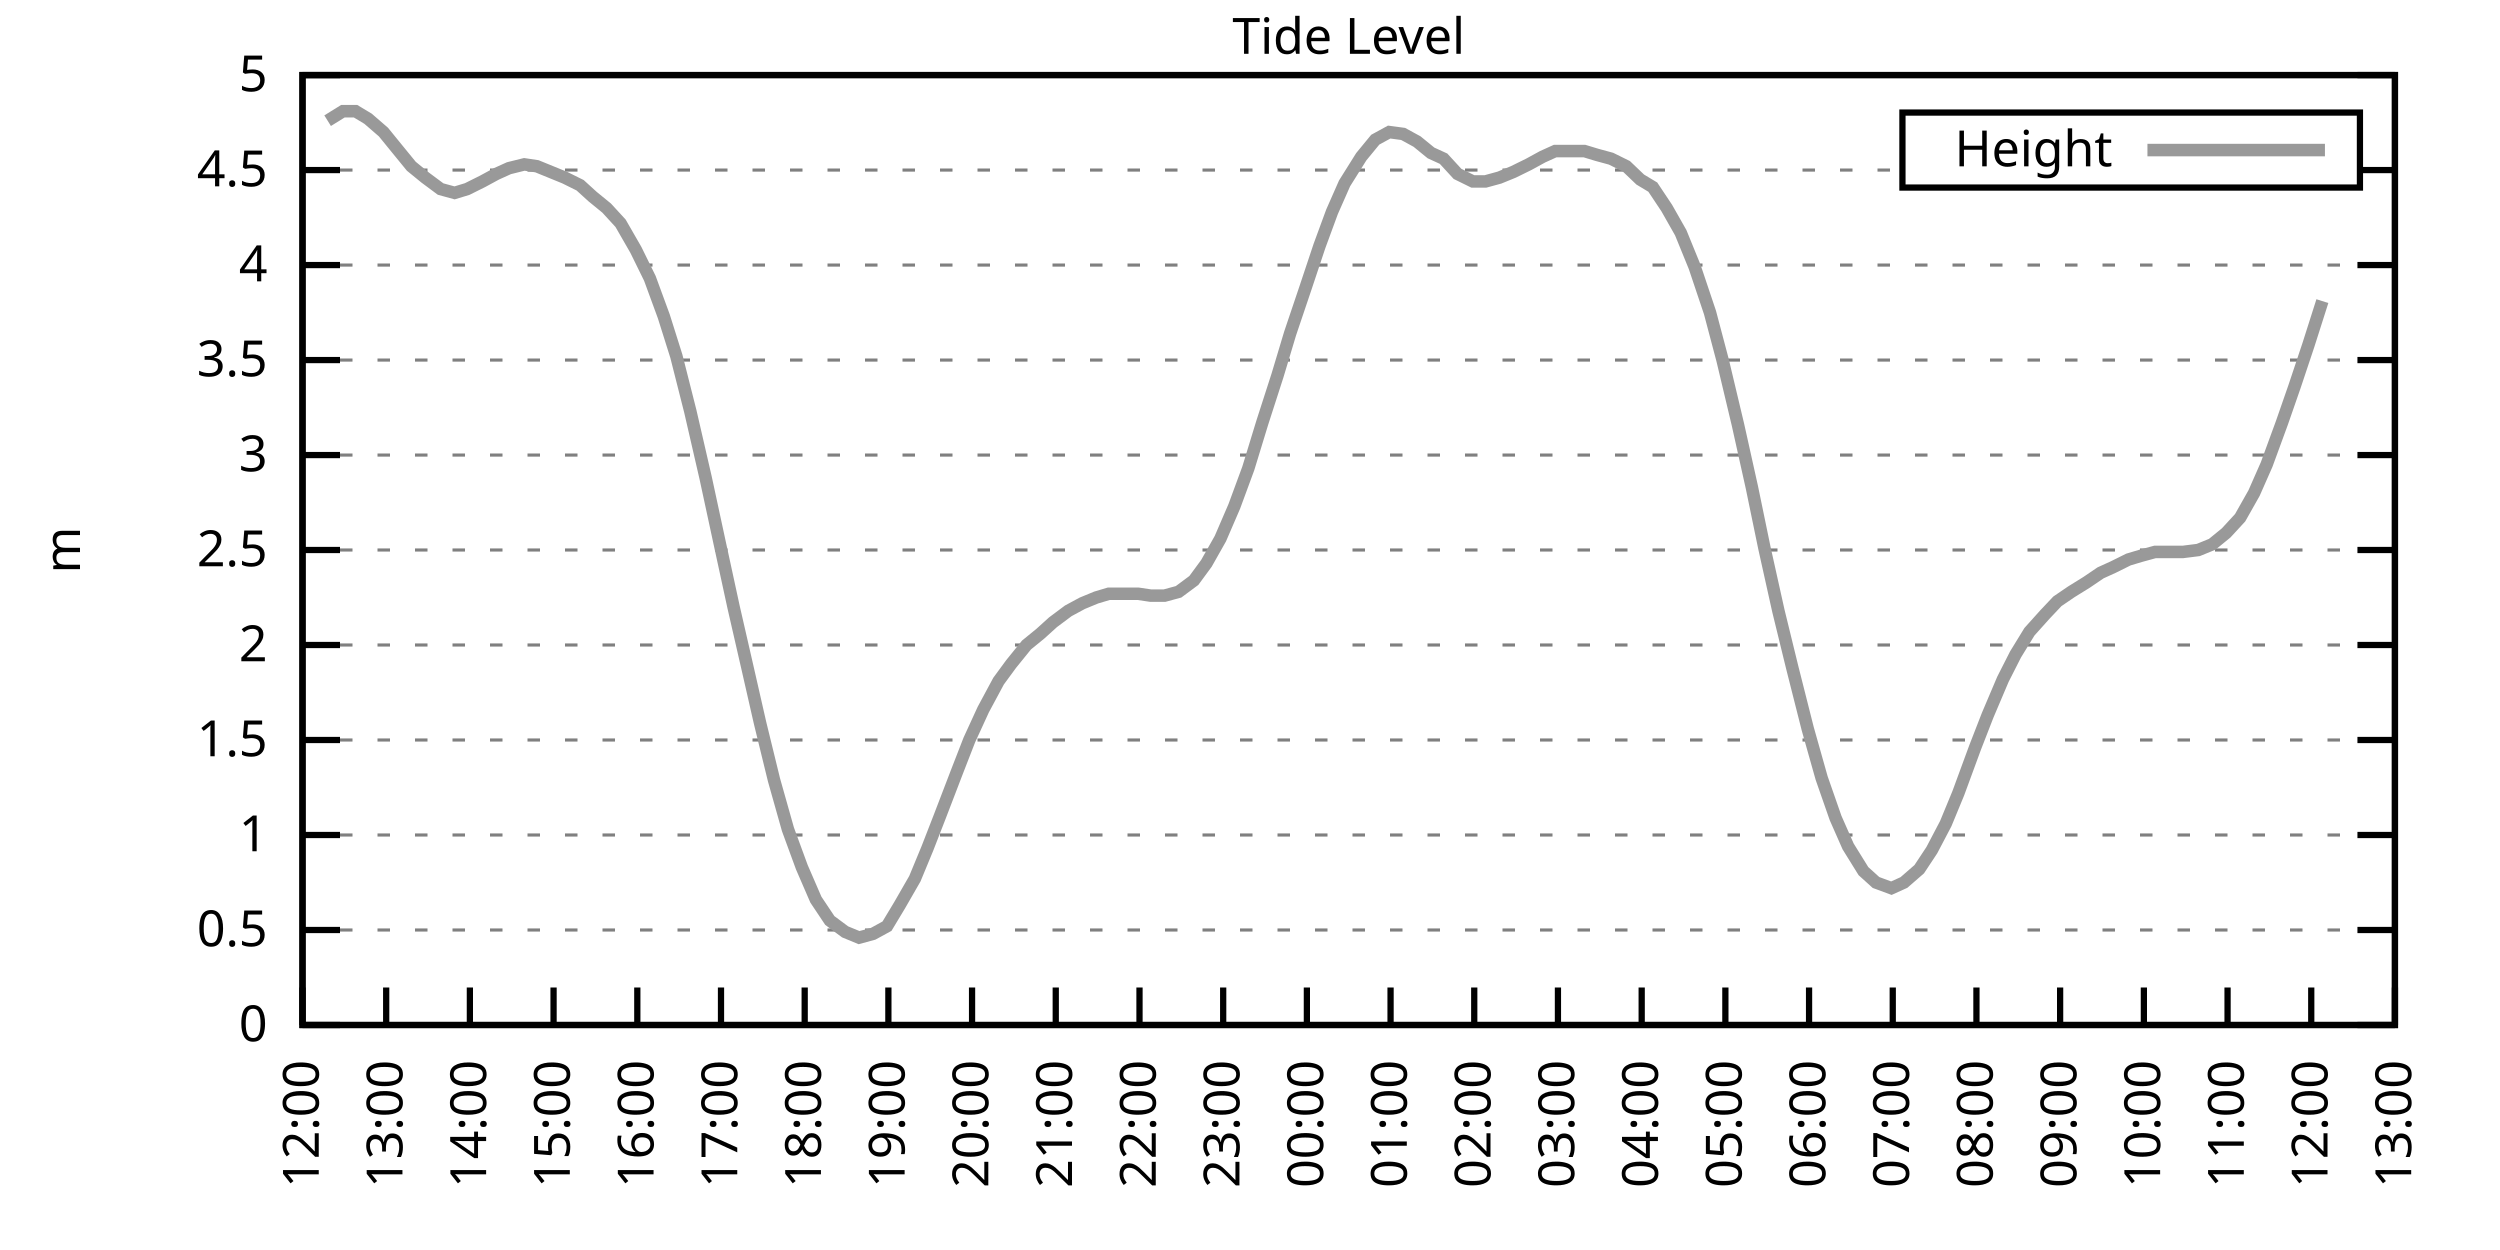
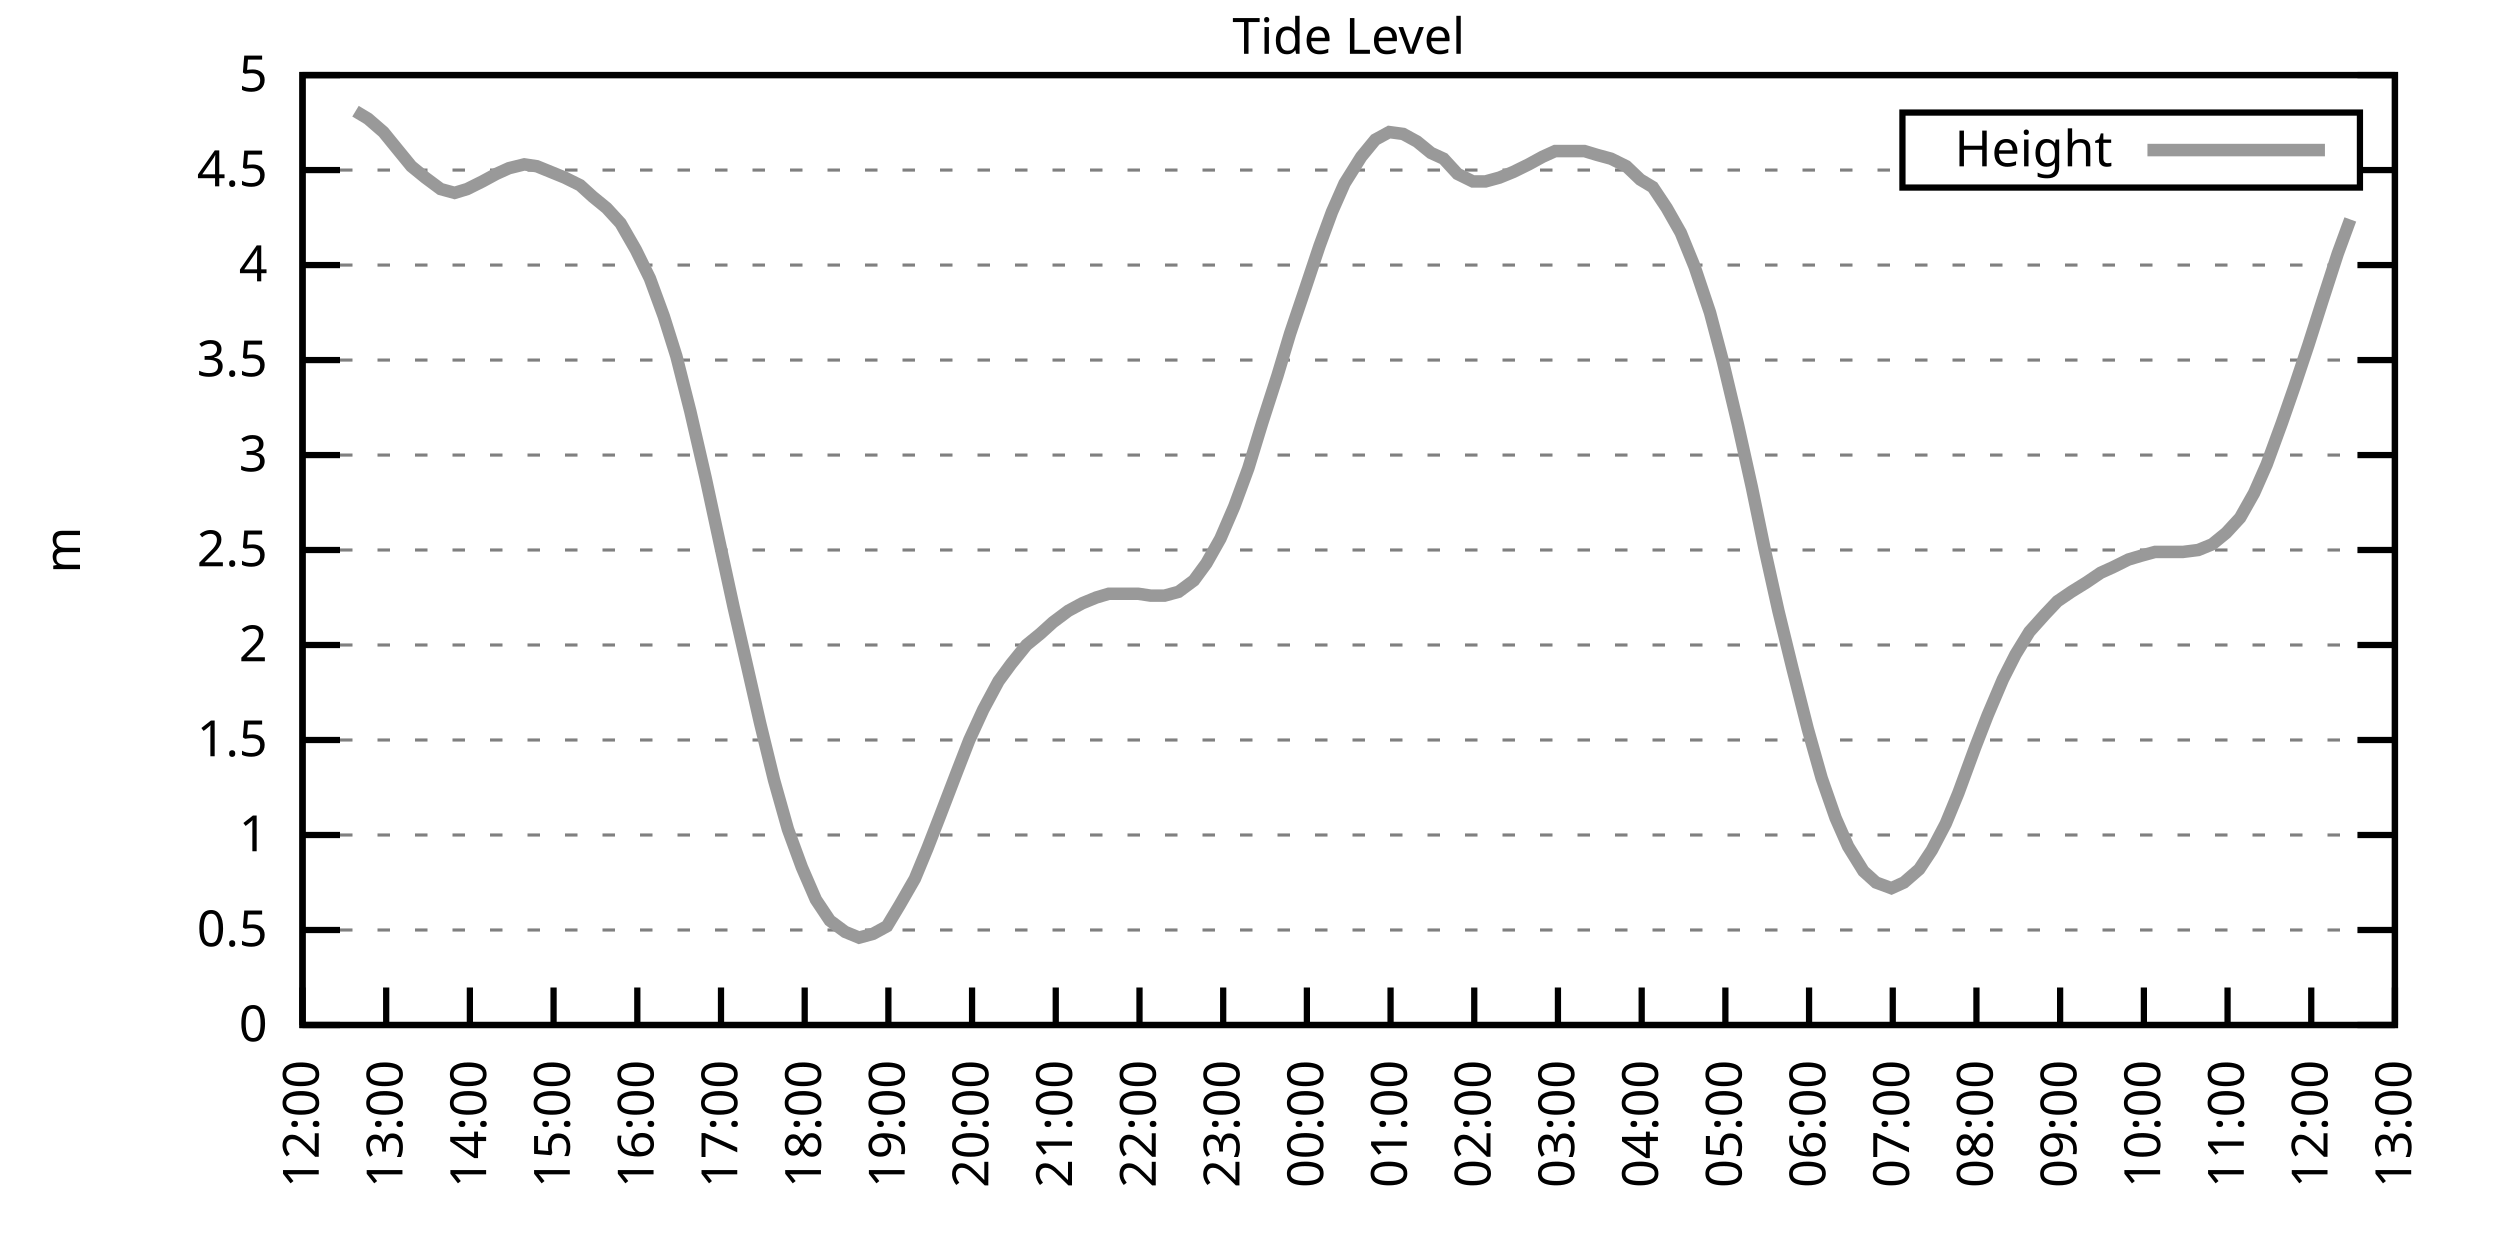
<svg xmlns="http://www.w3.org/2000/svg" xmlns:xlink="http://www.w3.org/1999/xlink" width="400" height="200" viewBox="0 0 400 200">
  <g id="gnuplot_canvas">
    <rect x="0" y="0" width="400" height="200" fill="none" />
    <defs>
      <circle id="gpDot" r="0.5" stroke-width="0.5" stroke="currentColor" />
      <path id="gpPt0" stroke-width="0.333" stroke="currentColor" d="M-1,0 h2 M0,-1 v2" />
      <path id="gpPt1" stroke-width="0.333" stroke="currentColor" d="M-1,-1 L1,1 M1,-1 L-1,1" />
      <path id="gpPt2" stroke-width="0.333" stroke="currentColor" d="M-1,0 L1,0 M0,-1 L0,1 M-1,-1 L1,1 M-1,1 L1,-1" />
      <rect id="gpPt3" stroke-width="0.333" stroke="currentColor" x="-1" y="-1" width="2" height="2" />
      <rect id="gpPt4" stroke-width="0.333" stroke="currentColor" fill="currentColor" x="-1" y="-1" width="2" height="2" />
      <circle id="gpPt5" stroke-width="0.333" stroke="currentColor" cx="0" cy="0" r="1" />
      <use xlink:href="#gpPt5" id="gpPt6" fill="currentColor" stroke="none" />
      <path id="gpPt7" stroke-width="0.333" stroke="currentColor" d="M0,-1.33 L-1.33,0.67 L1.33,0.67 z" />
      <use xlink:href="#gpPt7" id="gpPt8" fill="currentColor" stroke="none" />
      <use xlink:href="#gpPt7" id="gpPt9" stroke="currentColor" transform="rotate(180)" />
      <use xlink:href="#gpPt9" id="gpPt10" fill="currentColor" stroke="none" />
      <use xlink:href="#gpPt3" id="gpPt11" stroke="currentColor" transform="rotate(45)" />
      <use xlink:href="#gpPt11" id="gpPt12" fill="currentColor" stroke="none" />
      <path id="gpPt13" stroke-width="0.333" stroke="currentColor" d="M0,1.330 L1.265,0.411 L0.782,-1.067 L-0.782,-1.076 L-1.265,0.411 z" />
      <use xlink:href="#gpPt13" id="gpPt14" fill="currentColor" stroke="none" />
      <filter id="textbox" filterUnits="objectBoundingBox" x="0" y="0" height="1" width="1">
        <feFlood flood-color="white" flood-opacity="1" result="bgnd" />
        <feComposite in="SourceGraphic" in2="bgnd" operator="atop" />
      </filter>
      <filter id="greybox" filterUnits="objectBoundingBox" x="0" y="0" height="1" width="1">
        <feFlood flood-color="lightgrey" flood-opacity="1" result="grey" />
        <feComposite in="SourceGraphic" in2="grey" operator="atop" />
      </filter>
    </defs>
    <g fill="none" color="white" stroke="currentColor" stroke-width="1.00" stroke-linecap="butt" stroke-linejoin="miter">
</g>
    <g fill="none" color="black" stroke="currentColor" stroke-width="1.00" stroke-linecap="butt" stroke-linejoin="miter">
      <g stroke="none" shape-rendering="crispEdges">
        <polygon fill="rgb(255, 255, 255)" points="48.40,164.00 383.18,164.00 383.18,12.02 48.40,12.02 " />
      </g>
    </g>
    <g fill="none" color="black" stroke="currentColor" stroke-width="1.00" stroke-linecap="butt" stroke-linejoin="miter">
</g>
    <g fill="none" color="black" stroke="black" stroke-width="0.50" stroke-linecap="butt" stroke-linejoin="miter">
</g>
    <g fill="none" color="gray" stroke="currentColor" stroke-width="0.50" stroke-linecap="butt" stroke-linejoin="miter">
      <path stroke="gray" stroke-dasharray="2,4" class="gridline" d="M48.40,164.00 L383.19,164.00  " />
    </g>
    <g fill="none" color="gray" stroke="gray" stroke-width="1.00" stroke-linecap="butt" stroke-linejoin="miter">
</g>
    <g fill="none" color="black" stroke="currentColor" stroke-width="1.00" stroke-linecap="butt" stroke-linejoin="miter">
      <path stroke="black" d="M48.40,164.00 L54.40,164.00 M383.19,164.00 L377.19,164.00  " />
      <g transform="translate(42.80,166.60)" stroke="none" fill="black" font-family="Sans" font-size="8.00" text-anchor="end">
        <text>
          <tspan font-family="Sans"> 0</tspan>
        </text>
      </g>
    </g>
    <g fill="none" color="black" stroke="currentColor" stroke-width="1.00" stroke-linecap="butt" stroke-linejoin="miter">
</g>
    <g fill="none" color="black" stroke="black" stroke-width="0.50" stroke-linecap="butt" stroke-linejoin="miter">
</g>
    <g fill="none" color="gray" stroke="currentColor" stroke-width="0.50" stroke-linecap="butt" stroke-linejoin="miter">
      <path stroke="gray" stroke-dasharray="2,4" class="gridline" d="M48.40,148.80 L383.19,148.80  " />
    </g>
    <g fill="none" color="gray" stroke="gray" stroke-width="1.00" stroke-linecap="butt" stroke-linejoin="miter">
</g>
    <g fill="none" color="black" stroke="currentColor" stroke-width="1.00" stroke-linecap="butt" stroke-linejoin="miter">
      <path stroke="black" d="M48.40,148.80 L54.40,148.80 M383.19,148.80 L377.19,148.80  " />
      <g transform="translate(42.80,151.40)" stroke="none" fill="black" font-family="Sans" font-size="8.00" text-anchor="end">
        <text>
          <tspan font-family="Sans"> 0.5</tspan>
        </text>
      </g>
    </g>
    <g fill="none" color="black" stroke="currentColor" stroke-width="1.00" stroke-linecap="butt" stroke-linejoin="miter">
</g>
    <g fill="none" color="black" stroke="black" stroke-width="0.50" stroke-linecap="butt" stroke-linejoin="miter">
</g>
    <g fill="none" color="gray" stroke="currentColor" stroke-width="0.50" stroke-linecap="butt" stroke-linejoin="miter">
      <path stroke="gray" stroke-dasharray="2,4" class="gridline" d="M48.40,133.60 L383.19,133.60  " />
    </g>
    <g fill="none" color="gray" stroke="gray" stroke-width="1.00" stroke-linecap="butt" stroke-linejoin="miter">
</g>
    <g fill="none" color="black" stroke="currentColor" stroke-width="1.00" stroke-linecap="butt" stroke-linejoin="miter">
      <path stroke="black" d="M48.40,133.60 L54.40,133.60 M383.19,133.60 L377.19,133.60  " />
      <g transform="translate(42.80,136.20)" stroke="none" fill="black" font-family="Sans" font-size="8.00" text-anchor="end">
        <text>
          <tspan font-family="Sans"> 1</tspan>
        </text>
      </g>
    </g>
    <g fill="none" color="black" stroke="currentColor" stroke-width="1.00" stroke-linecap="butt" stroke-linejoin="miter">
</g>
    <g fill="none" color="black" stroke="black" stroke-width="0.50" stroke-linecap="butt" stroke-linejoin="miter">
</g>
    <g fill="none" color="gray" stroke="currentColor" stroke-width="0.50" stroke-linecap="butt" stroke-linejoin="miter">
      <path stroke="gray" stroke-dasharray="2,4" class="gridline" d="M48.40,118.40 L383.19,118.40  " />
    </g>
    <g fill="none" color="gray" stroke="gray" stroke-width="1.00" stroke-linecap="butt" stroke-linejoin="miter">
</g>
    <g fill="none" color="black" stroke="currentColor" stroke-width="1.00" stroke-linecap="butt" stroke-linejoin="miter">
      <path stroke="black" d="M48.40,118.40 L54.40,118.40 M383.19,118.40 L377.19,118.40  " />
      <g transform="translate(42.80,121.00)" stroke="none" fill="black" font-family="Sans" font-size="8.00" text-anchor="end">
        <text>
          <tspan font-family="Sans"> 1.5</tspan>
        </text>
      </g>
    </g>
    <g fill="none" color="black" stroke="currentColor" stroke-width="1.00" stroke-linecap="butt" stroke-linejoin="miter">
</g>
    <g fill="none" color="black" stroke="black" stroke-width="0.50" stroke-linecap="butt" stroke-linejoin="miter">
</g>
    <g fill="none" color="gray" stroke="currentColor" stroke-width="0.50" stroke-linecap="butt" stroke-linejoin="miter">
      <path stroke="gray" stroke-dasharray="2,4" class="gridline" d="M48.40,103.20 L383.19,103.20  " />
    </g>
    <g fill="none" color="gray" stroke="gray" stroke-width="1.00" stroke-linecap="butt" stroke-linejoin="miter">
</g>
    <g fill="none" color="black" stroke="currentColor" stroke-width="1.00" stroke-linecap="butt" stroke-linejoin="miter">
      <path stroke="black" d="M48.40,103.20 L54.40,103.20 M383.19,103.20 L377.19,103.20  " />
      <g transform="translate(42.80,105.80)" stroke="none" fill="black" font-family="Sans" font-size="8.00" text-anchor="end">
        <text>
          <tspan font-family="Sans"> 2</tspan>
        </text>
      </g>
    </g>
    <g fill="none" color="black" stroke="currentColor" stroke-width="1.00" stroke-linecap="butt" stroke-linejoin="miter">
</g>
    <g fill="none" color="black" stroke="black" stroke-width="0.50" stroke-linecap="butt" stroke-linejoin="miter">
</g>
    <g fill="none" color="gray" stroke="currentColor" stroke-width="0.50" stroke-linecap="butt" stroke-linejoin="miter">
      <path stroke="gray" stroke-dasharray="2,4" class="gridline" d="M48.40,88.00 L383.19,88.00  " />
    </g>
    <g fill="none" color="gray" stroke="gray" stroke-width="1.00" stroke-linecap="butt" stroke-linejoin="miter">
</g>
    <g fill="none" color="black" stroke="currentColor" stroke-width="1.00" stroke-linecap="butt" stroke-linejoin="miter">
      <path stroke="black" d="M48.40,88.00 L54.40,88.00 M383.19,88.00 L377.19,88.00  " />
      <g transform="translate(42.80,90.60)" stroke="none" fill="black" font-family="Sans" font-size="8.00" text-anchor="end">
        <text>
          <tspan font-family="Sans"> 2.5</tspan>
        </text>
      </g>
    </g>
    <g fill="none" color="black" stroke="currentColor" stroke-width="1.00" stroke-linecap="butt" stroke-linejoin="miter">
</g>
    <g fill="none" color="black" stroke="black" stroke-width="0.50" stroke-linecap="butt" stroke-linejoin="miter">
</g>
    <g fill="none" color="gray" stroke="currentColor" stroke-width="0.50" stroke-linecap="butt" stroke-linejoin="miter">
      <path stroke="gray" stroke-dasharray="2,4" class="gridline" d="M48.40,72.81 L383.19,72.81  " />
    </g>
    <g fill="none" color="gray" stroke="gray" stroke-width="1.00" stroke-linecap="butt" stroke-linejoin="miter">
</g>
    <g fill="none" color="black" stroke="currentColor" stroke-width="1.00" stroke-linecap="butt" stroke-linejoin="miter">
      <path stroke="black" d="M48.40,72.81 L54.40,72.81 M383.19,72.81 L377.19,72.81  " />
      <g transform="translate(42.80,75.41)" stroke="none" fill="black" font-family="Sans" font-size="8.00" text-anchor="end">
        <text>
          <tspan font-family="Sans"> 3</tspan>
        </text>
      </g>
    </g>
    <g fill="none" color="black" stroke="currentColor" stroke-width="1.00" stroke-linecap="butt" stroke-linejoin="miter">
</g>
    <g fill="none" color="black" stroke="black" stroke-width="0.50" stroke-linecap="butt" stroke-linejoin="miter">
</g>
    <g fill="none" color="gray" stroke="currentColor" stroke-width="0.50" stroke-linecap="butt" stroke-linejoin="miter">
      <path stroke="gray" stroke-dasharray="2,4" class="gridline" d="M48.40,57.61 L383.19,57.61  " />
    </g>
    <g fill="none" color="gray" stroke="gray" stroke-width="1.00" stroke-linecap="butt" stroke-linejoin="miter">
</g>
    <g fill="none" color="black" stroke="currentColor" stroke-width="1.00" stroke-linecap="butt" stroke-linejoin="miter">
      <path stroke="black" d="M48.40,57.61 L54.40,57.61 M383.19,57.61 L377.19,57.61  " />
      <g transform="translate(42.80,60.21)" stroke="none" fill="black" font-family="Sans" font-size="8.00" text-anchor="end">
        <text>
          <tspan font-family="Sans"> 3.5</tspan>
        </text>
      </g>
    </g>
    <g fill="none" color="black" stroke="currentColor" stroke-width="1.00" stroke-linecap="butt" stroke-linejoin="miter">
</g>
    <g fill="none" color="black" stroke="black" stroke-width="0.50" stroke-linecap="butt" stroke-linejoin="miter">
</g>
    <g fill="none" color="gray" stroke="currentColor" stroke-width="0.50" stroke-linecap="butt" stroke-linejoin="miter">
      <path stroke="gray" stroke-dasharray="2,4" class="gridline" d="M48.40,42.41 L383.19,42.41  " />
    </g>
    <g fill="none" color="gray" stroke="gray" stroke-width="1.00" stroke-linecap="butt" stroke-linejoin="miter">
</g>
    <g fill="none" color="black" stroke="currentColor" stroke-width="1.00" stroke-linecap="butt" stroke-linejoin="miter">
      <path stroke="black" d="M48.40,42.41 L54.40,42.41 M383.19,42.41 L377.19,42.41  " />
      <g transform="translate(42.80,45.01)" stroke="none" fill="black" font-family="Sans" font-size="8.00" text-anchor="end">
        <text>
          <tspan font-family="Sans"> 4</tspan>
        </text>
      </g>
    </g>
    <g fill="none" color="black" stroke="currentColor" stroke-width="1.00" stroke-linecap="butt" stroke-linejoin="miter">
</g>
    <g fill="none" color="black" stroke="black" stroke-width="0.50" stroke-linecap="butt" stroke-linejoin="miter">
</g>
    <g fill="none" color="gray" stroke="currentColor" stroke-width="0.50" stroke-linecap="butt" stroke-linejoin="miter">
      <path stroke="gray" stroke-dasharray="2,4" class="gridline" d="M48.40,27.21 L304.39,27.21 M377.59,27.21 L383.19,27.21  " />
    </g>
    <g fill="none" color="gray" stroke="gray" stroke-width="1.00" stroke-linecap="butt" stroke-linejoin="miter">
</g>
    <g fill="none" color="black" stroke="currentColor" stroke-width="1.00" stroke-linecap="butt" stroke-linejoin="miter">
      <path stroke="black" d="M48.40,27.21 L54.40,27.21 M383.19,27.21 L377.19,27.21  " />
      <g transform="translate(42.80,29.81)" stroke="none" fill="black" font-family="Sans" font-size="8.00" text-anchor="end">
        <text>
          <tspan font-family="Sans"> 4.5</tspan>
        </text>
      </g>
    </g>
    <g fill="none" color="black" stroke="currentColor" stroke-width="1.00" stroke-linecap="butt" stroke-linejoin="miter">
</g>
    <g fill="none" color="black" stroke="black" stroke-width="0.50" stroke-linecap="butt" stroke-linejoin="miter">
</g>
    <g fill="none" color="gray" stroke="currentColor" stroke-width="0.50" stroke-linecap="butt" stroke-linejoin="miter">
      <path stroke="gray" stroke-dasharray="2,4" class="gridline" d="M48.40,12.01 L383.19,12.01  " />
    </g>
    <g fill="none" color="gray" stroke="gray" stroke-width="1.00" stroke-linecap="butt" stroke-linejoin="miter">
</g>
    <g fill="none" color="black" stroke="currentColor" stroke-width="1.00" stroke-linecap="butt" stroke-linejoin="miter">
      <path stroke="black" d="M48.40,12.01 L54.40,12.01 M383.19,12.01 L377.19,12.01  " />
      <g transform="translate(42.80,14.61)" stroke="none" fill="black" font-family="Sans" font-size="8.00" text-anchor="end">
        <text>
          <tspan font-family="Sans"> 5</tspan>
        </text>
      </g>
    </g>
    <g fill="none" color="black" stroke="currentColor" stroke-width="1.00" stroke-linecap="butt" stroke-linejoin="miter">
      <path stroke="black" d="M48.40,164.00 L48.40,158.00  " />
      <g transform="translate(51.00,169.60) rotate(270.00)" stroke="none" fill="black" font-family="Sans" font-size="8.00" text-anchor="end">
        <text>
          <tspan font-family="Sans">12:00</tspan>
        </text>
      </g>
    </g>
    <g fill="none" color="black" stroke="currentColor" stroke-width="1.00" stroke-linecap="butt" stroke-linejoin="miter">
      <path stroke="black" d="M61.79,164.00 L61.79,158.00  " />
      <g transform="translate(64.39,169.60) rotate(270.00)" stroke="none" fill="black" font-family="Sans" font-size="8.00" text-anchor="end">
        <text>
          <tspan font-family="Sans">13:00</tspan>
        </text>
      </g>
    </g>
    <g fill="none" color="black" stroke="currentColor" stroke-width="1.00" stroke-linecap="butt" stroke-linejoin="miter">
      <path stroke="black" d="M75.18,164.00 L75.18,158.00  " />
      <g transform="translate(77.78,169.60) rotate(270.00)" stroke="none" fill="black" font-family="Sans" font-size="8.00" text-anchor="end">
        <text>
          <tspan font-family="Sans">14:00</tspan>
        </text>
      </g>
    </g>
    <g fill="none" color="black" stroke="currentColor" stroke-width="1.00" stroke-linecap="butt" stroke-linejoin="miter">
      <path stroke="black" d="M88.57,164.00 L88.57,158.00  " />
      <g transform="translate(91.17,169.60) rotate(270.00)" stroke="none" fill="black" font-family="Sans" font-size="8.00" text-anchor="end">
        <text>
          <tspan font-family="Sans">15:00</tspan>
        </text>
      </g>
    </g>
    <g fill="none" color="black" stroke="currentColor" stroke-width="1.00" stroke-linecap="butt" stroke-linejoin="miter">
      <path stroke="black" d="M101.97,164.00 L101.97,158.00  " />
      <g transform="translate(104.57,169.60) rotate(270.00)" stroke="none" fill="black" font-family="Sans" font-size="8.00" text-anchor="end">
        <text>
          <tspan font-family="Sans">16:00</tspan>
        </text>
      </g>
    </g>
    <g fill="none" color="black" stroke="currentColor" stroke-width="1.00" stroke-linecap="butt" stroke-linejoin="miter">
      <path stroke="black" d="M115.36,164.00 L115.36,158.00  " />
      <g transform="translate(117.96,169.60) rotate(270.00)" stroke="none" fill="black" font-family="Sans" font-size="8.00" text-anchor="end">
        <text>
          <tspan font-family="Sans">17:00</tspan>
        </text>
      </g>
    </g>
    <g fill="none" color="black" stroke="currentColor" stroke-width="1.00" stroke-linecap="butt" stroke-linejoin="miter">
      <path stroke="black" d="M128.75,164.00 L128.75,158.00  " />
      <g transform="translate(131.35,169.60) rotate(270.00)" stroke="none" fill="black" font-family="Sans" font-size="8.00" text-anchor="end">
        <text>
          <tspan font-family="Sans">18:00</tspan>
        </text>
      </g>
    </g>
    <g fill="none" color="black" stroke="currentColor" stroke-width="1.00" stroke-linecap="butt" stroke-linejoin="miter">
      <path stroke="black" d="M142.14,164.00 L142.14,158.00  " />
      <g transform="translate(144.74,169.60) rotate(270.00)" stroke="none" fill="black" font-family="Sans" font-size="8.00" text-anchor="end">
        <text>
          <tspan font-family="Sans">19:00</tspan>
        </text>
      </g>
    </g>
    <g fill="none" color="black" stroke="currentColor" stroke-width="1.00" stroke-linecap="butt" stroke-linejoin="miter">
      <path stroke="black" d="M155.53,164.00 L155.53,158.00  " />
      <g transform="translate(158.13,169.60) rotate(270.00)" stroke="none" fill="black" font-family="Sans" font-size="8.00" text-anchor="end">
        <text>
          <tspan font-family="Sans">20:00</tspan>
        </text>
      </g>
    </g>
    <g fill="none" color="black" stroke="currentColor" stroke-width="1.00" stroke-linecap="butt" stroke-linejoin="miter">
      <path stroke="black" d="M168.92,164.00 L168.92,158.00  " />
      <g transform="translate(171.52,169.60) rotate(270.00)" stroke="none" fill="black" font-family="Sans" font-size="8.00" text-anchor="end">
        <text>
          <tspan font-family="Sans">21:00</tspan>
        </text>
      </g>
    </g>
    <g fill="none" color="black" stroke="currentColor" stroke-width="1.00" stroke-linecap="butt" stroke-linejoin="miter">
      <path stroke="black" d="M182.32,164.00 L182.32,158.00  " />
      <g transform="translate(184.92,169.60) rotate(270.00)" stroke="none" fill="black" font-family="Sans" font-size="8.00" text-anchor="end">
        <text>
          <tspan font-family="Sans">22:00</tspan>
        </text>
      </g>
    </g>
    <g fill="none" color="black" stroke="currentColor" stroke-width="1.00" stroke-linecap="butt" stroke-linejoin="miter">
      <path stroke="black" d="M195.71,164.00 L195.71,158.00  " />
      <g transform="translate(198.31,169.60) rotate(270.00)" stroke="none" fill="black" font-family="Sans" font-size="8.00" text-anchor="end">
        <text>
          <tspan font-family="Sans">23:00</tspan>
        </text>
      </g>
    </g>
    <g fill="none" color="black" stroke="currentColor" stroke-width="1.00" stroke-linecap="butt" stroke-linejoin="miter">
      <path stroke="black" d="M209.10,164.00 L209.10,158.00  " />
      <g transform="translate(211.70,169.60) rotate(270.00)" stroke="none" fill="black" font-family="Sans" font-size="8.00" text-anchor="end">
        <text>
          <tspan font-family="Sans">00:00</tspan>
        </text>
      </g>
    </g>
    <g fill="none" color="black" stroke="currentColor" stroke-width="1.00" stroke-linecap="butt" stroke-linejoin="miter">
      <path stroke="black" d="M222.49,164.00 L222.49,158.00  " />
      <g transform="translate(225.09,169.60) rotate(270.00)" stroke="none" fill="black" font-family="Sans" font-size="8.00" text-anchor="end">
        <text>
          <tspan font-family="Sans">01:00</tspan>
        </text>
      </g>
    </g>
    <g fill="none" color="black" stroke="currentColor" stroke-width="1.00" stroke-linecap="butt" stroke-linejoin="miter">
      <path stroke="black" d="M235.88,164.00 L235.88,158.00  " />
      <g transform="translate(238.48,169.60) rotate(270.00)" stroke="none" fill="black" font-family="Sans" font-size="8.00" text-anchor="end">
        <text>
          <tspan font-family="Sans">02:00</tspan>
        </text>
      </g>
    </g>
    <g fill="none" color="black" stroke="currentColor" stroke-width="1.00" stroke-linecap="butt" stroke-linejoin="miter">
      <path stroke="black" d="M249.27,164.00 L249.27,158.00  " />
      <g transform="translate(251.87,169.60) rotate(270.00)" stroke="none" fill="black" font-family="Sans" font-size="8.00" text-anchor="end">
        <text>
          <tspan font-family="Sans">03:00</tspan>
        </text>
      </g>
    </g>
    <g fill="none" color="black" stroke="currentColor" stroke-width="1.00" stroke-linecap="butt" stroke-linejoin="miter">
      <path stroke="black" d="M262.67,164.00 L262.67,158.00  " />
      <g transform="translate(265.27,169.60) rotate(270.00)" stroke="none" fill="black" font-family="Sans" font-size="8.00" text-anchor="end">
        <text>
          <tspan font-family="Sans">04:00</tspan>
        </text>
      </g>
    </g>
    <g fill="none" color="black" stroke="currentColor" stroke-width="1.00" stroke-linecap="butt" stroke-linejoin="miter">
      <path stroke="black" d="M276.06,164.00 L276.06,158.00  " />
      <g transform="translate(278.66,169.60) rotate(270.00)" stroke="none" fill="black" font-family="Sans" font-size="8.00" text-anchor="end">
        <text>
          <tspan font-family="Sans">05:00</tspan>
        </text>
      </g>
    </g>
    <g fill="none" color="black" stroke="currentColor" stroke-width="1.00" stroke-linecap="butt" stroke-linejoin="miter">
      <path stroke="black" d="M289.45,164.00 L289.45,158.00  " />
      <g transform="translate(292.05,169.60) rotate(270.00)" stroke="none" fill="black" font-family="Sans" font-size="8.00" text-anchor="end">
        <text>
          <tspan font-family="Sans">06:00</tspan>
        </text>
      </g>
    </g>
    <g fill="none" color="black" stroke="currentColor" stroke-width="1.00" stroke-linecap="butt" stroke-linejoin="miter">
      <path stroke="black" d="M302.84,164.00 L302.84,158.00  " />
      <g transform="translate(305.44,169.60) rotate(270.00)" stroke="none" fill="black" font-family="Sans" font-size="8.00" text-anchor="end">
        <text>
          <tspan font-family="Sans">07:00</tspan>
        </text>
      </g>
    </g>
    <g fill="none" color="black" stroke="currentColor" stroke-width="1.00" stroke-linecap="butt" stroke-linejoin="miter">
      <path stroke="black" d="M316.23,164.00 L316.23,158.00  " />
      <g transform="translate(318.83,169.60) rotate(270.00)" stroke="none" fill="black" font-family="Sans" font-size="8.00" text-anchor="end">
        <text>
          <tspan font-family="Sans">08:00</tspan>
        </text>
      </g>
    </g>
    <g fill="none" color="black" stroke="currentColor" stroke-width="1.00" stroke-linecap="butt" stroke-linejoin="miter">
      <path stroke="black" d="M329.62,164.00 L329.62,158.00  " />
      <g transform="translate(332.22,169.60) rotate(270.00)" stroke="none" fill="black" font-family="Sans" font-size="8.00" text-anchor="end">
        <text>
          <tspan font-family="Sans">09:00</tspan>
        </text>
      </g>
    </g>
    <g fill="none" color="black" stroke="currentColor" stroke-width="1.00" stroke-linecap="butt" stroke-linejoin="miter">
      <path stroke="black" d="M343.02,164.00 L343.02,158.00  " />
      <g transform="translate(345.62,169.60) rotate(270.00)" stroke="none" fill="black" font-family="Sans" font-size="8.00" text-anchor="end">
        <text>
          <tspan font-family="Sans">10:00</tspan>
        </text>
      </g>
    </g>
    <g fill="none" color="black" stroke="currentColor" stroke-width="1.00" stroke-linecap="butt" stroke-linejoin="miter">
      <path stroke="black" d="M356.41,164.00 L356.41,158.00  " />
      <g transform="translate(359.01,169.60) rotate(270.00)" stroke="none" fill="black" font-family="Sans" font-size="8.00" text-anchor="end">
        <text>
          <tspan font-family="Sans">11:00</tspan>
        </text>
      </g>
    </g>
    <g fill="none" color="black" stroke="currentColor" stroke-width="1.00" stroke-linecap="butt" stroke-linejoin="miter">
      <path stroke="black" d="M369.80,164.00 L369.80,158.00  " />
      <g transform="translate(372.40,169.60) rotate(270.00)" stroke="none" fill="black" font-family="Sans" font-size="8.00" text-anchor="end">
        <text>
          <tspan font-family="Sans">12:00</tspan>
        </text>
      </g>
    </g>
    <g fill="none" color="black" stroke="currentColor" stroke-width="1.00" stroke-linecap="butt" stroke-linejoin="miter">
      <path stroke="black" d="M383.19,164.00 L383.19,158.00  " />
      <g transform="translate(385.79,169.60) rotate(270.00)" stroke="none" fill="black" font-family="Sans" font-size="8.00" text-anchor="end">
        <text>
          <tspan font-family="Sans">13:00</tspan>
        </text>
      </g>
    </g>
    <g fill="none" color="black" stroke="currentColor" stroke-width="1.00" stroke-linecap="butt" stroke-linejoin="miter">
</g>
    <g fill="none" color="black" stroke="currentColor" stroke-width="1.00" stroke-linecap="butt" stroke-linejoin="miter">
      <path stroke="black" d="M48.40,12.01 L48.40,164.00 L383.19,164.00 L383.19,12.01 L48.40,12.01 Z  " />
    </g>
    <g fill="none" color="black" stroke="currentColor" stroke-width="1.00" stroke-linecap="butt" stroke-linejoin="miter">
</g>
    <g fill="none" color="black" stroke="currentColor" stroke-width="1.00" stroke-linecap="butt" stroke-linejoin="miter">
      <path stroke="black" d="M304.39,30.01 L304.39,18.01 L377.59,18.01 L377.59,30.01 L304.39,30.01 Z  " />
    </g>
    <g id="Tide_level_plot_1">
      <g fill="none" color="white" stroke="black" stroke-width="2.00" stroke-linecap="butt" stroke-linejoin="miter">
</g>
      <g fill="none" color="black" stroke="currentColor" stroke-width="2.00" stroke-linecap="butt" stroke-linejoin="miter">
        <g transform="translate(337.99,26.61)" stroke="none" fill="black" font-family="Sans" font-size="8.00" text-anchor="end">
          <text>
            <tspan font-family="Sans">Height</tspan>
          </text>
        </g>
      </g>
      <g fill="none" color="black" stroke="currentColor" stroke-width="2.00" stroke-linecap="butt" stroke-linejoin="miter">
-         <path stroke="rgb(153, 153, 153)" d="M343.59,24.01 L371.99,24.01 M52.42,19.31 L54.87,17.79 L56.88,17.79 L58.89,19.00 L61.35,21.13 L63.58,23.87   L65.81,26.60 L68.04,28.42 L70.50,30.25 L72.73,30.86 L74.74,30.25 L77.19,29.03 L79.42,27.82 L81.43,26.91   L83.89,26.30 L85.90,26.60 L88.13,27.51 L90.36,28.42 L92.82,29.64 L94.82,31.46 L97.06,33.29 L99.29,35.72   L101.74,39.98 L103.98,44.54 L106.21,50.62 L108.22,57.00 L110.45,65.81 L112.90,76.45 L115.13,86.79 L117.37,97.12   L119.60,106.85 L121.61,115.67 L123.84,124.79 L126.07,132.69 L128.30,138.77 L130.54,143.94 L132.77,147.28 L135.22,149.10   L137.45,150.02 L139.69,149.41 L141.92,148.19 L143.93,144.85 L146.38,140.59 L148.39,135.73 L150.40,130.56 L153.08,123.57   L155.09,118.40 L157.32,113.54 L159.77,108.98 L161.78,106.24 L164.24,103.20 L166.47,101.38 L168.48,99.56 L170.93,97.73   L173.17,96.52 L175.40,95.60 L177.41,95.00 L179.86,95.00 L182.09,95.00 L184.10,95.30 L186.33,95.30 L188.57,94.69   L191.02,92.87 L193.03,90.13 L195.26,86.18 L197.49,81.01 L199.73,74.93 L201.96,67.64 L204.41,60.04 L206.42,53.35   L208.88,46.06 L211.11,39.37 L213.12,33.90 L215.13,29.34 L217.80,25.08 L220.04,22.35 L222.27,21.13 L224.50,21.43   L226.73,22.65 L228.96,24.47 L230.97,25.39 L233.20,27.82 L235.66,29.03 L237.67,29.03 L239.90,28.42 L242.13,27.51   L244.59,26.30 L246.82,25.08 L248.83,24.17 L251.28,24.17 L253.51,24.17 L255.52,24.78 L257.76,25.39 L260.21,26.60   L262.44,28.73 L264.45,29.94 L266.68,33.29 L268.92,37.24 L271.15,42.71 L273.60,50.01 L275.61,57.61 L278.07,67.94   L280.30,77.97 L282.31,87.70 L284.54,97.73 L286.77,106.85 L289.23,116.58 L291.46,124.48 L293.69,130.87 L295.70,135.43   L298.15,139.38 L300.16,141.20 L302.62,142.11 L304.63,141.20 L307.08,139.07 L309.09,136.03 L311.32,131.78 L313.33,126.91   L316.01,119.62 L318.02,114.45 L320.47,108.68 L322.48,104.72 L324.71,101.08 L327.17,98.34 L329.18,96.21 L331.41,94.69   L333.86,93.17 L336.10,91.65 L338.10,90.74 L340.56,89.52 L342.57,88.92 L344.80,88.31 L347.03,88.31 L349.26,88.31   L351.72,88.00 L353.95,87.09 L356.18,85.27 L358.42,82.84 L360.65,78.89 L362.66,74.33 L365.11,67.64 L367.12,61.86   L369.35,55.18 L371.58,48.18  " />
+         <path stroke="rgb(153, 153, 153)" d="M343.59,24.01 L371.99,24.01 M56.88,17.79 L58.89,19.00 L61.35,21.13 L63.58,23.87 L65.81,26.60 L68.04,28.42   L70.50,30.25 L72.73,30.86 L74.74,30.25 L77.19,29.03 L79.42,27.82 L81.43,26.91 L83.89,26.30 L85.90,26.60   L88.13,27.51 L90.36,28.42 L92.82,29.64 L94.82,31.46 L97.06,33.29 L99.29,35.72 L101.74,39.98 L103.98,44.54   L106.21,50.62 L108.22,57.00 L110.45,65.81 L112.90,76.45 L115.13,86.79 L117.37,97.12 L119.60,106.85 L121.61,115.67   L123.84,124.79 L126.07,132.69 L128.30,138.77 L130.54,143.94 L132.77,147.28 L135.22,149.10 L137.45,150.02 L139.69,149.41   L141.92,148.19 L143.93,144.85 L146.38,140.59 L148.39,135.73 L150.40,130.56 L153.08,123.57 L155.09,118.40 L157.32,113.54   L159.77,108.98 L161.78,106.24 L164.24,103.20 L166.47,101.38 L168.48,99.56 L170.93,97.73 L173.17,96.52 L175.40,95.60   L177.41,95.00 L179.86,95.00 L182.09,95.00 L184.10,95.30 L186.33,95.30 L188.57,94.69 L191.02,92.87 L193.03,90.13   L195.26,86.18 L197.49,81.01 L199.73,74.93 L201.96,67.64 L204.41,60.04 L206.42,53.35 L208.88,46.06 L211.11,39.37   L213.12,33.90 L215.13,29.34 L217.80,25.08 L220.04,22.35 L222.27,21.13 L224.50,21.43 L226.73,22.65 L228.96,24.47   L230.97,25.39 L233.20,27.82 L235.66,29.03 L237.67,29.03 L239.90,28.42 L242.13,27.51 L244.59,26.30 L246.82,25.08   L248.83,24.17 L251.28,24.17 L253.51,24.17 L255.52,24.78 L257.76,25.39 L260.21,26.60 L262.44,28.73 L264.45,29.94   L266.68,33.29 L268.92,37.24 L271.15,42.71 L273.60,50.01 L275.61,57.61 L278.07,67.94 L280.30,77.97 L282.31,87.70   L284.54,97.73 L286.77,106.85 L289.23,116.58 L291.46,124.48 L293.69,130.87 L295.70,135.43 L298.15,139.38 L300.16,141.20   L302.62,142.11 L304.63,141.20 L307.08,139.07 L309.09,136.03 L311.32,131.78 L313.33,126.91 L316.01,119.62 L318.02,114.45   L320.47,108.68 L322.48,104.72 L324.71,101.08 L327.17,98.34 L329.18,96.21 L331.41,94.69 L333.86,93.17 L336.10,91.65   L338.10,90.74 L340.56,89.52 L342.57,88.92 L344.80,88.31 L347.03,88.31 L349.26,88.31 L351.72,88.00 L353.95,87.09   L356.18,85.27 L358.42,82.84 L360.65,78.89 L362.66,74.33 L365.11,67.64 L367.12,61.86 L369.35,55.18 L371.58,48.18   L374.04,40.58 L376.05,35.11  " />
      </g>
    </g>
    <g fill="none" color="black" stroke="currentColor" stroke-width="2.00" stroke-linecap="butt" stroke-linejoin="miter">
</g>
    <g fill="none" color="black" stroke="black" stroke-width="1.00" stroke-linecap="butt" stroke-linejoin="miter">
</g>
    <g fill="none" color="black" stroke="currentColor" stroke-width="1.00" stroke-linecap="butt" stroke-linejoin="miter">
      <path stroke="black" d="M48.40,12.01 L48.40,164.00 L383.19,164.00 L383.19,12.01 L48.40,12.01 Z  " />
      <g transform="translate(12.80,88.01) rotate(270.00)" stroke="none" fill="black" font-family="Sans" font-size="8.00" text-anchor="middle">
        <text>
          <tspan font-family="Sans">m</tspan>
        </text>
      </g>
    </g>
    <g fill="none" color="black" stroke="currentColor" stroke-width="1.00" stroke-linecap="butt" stroke-linejoin="miter">
</g>
    <g fill="none" color="black" stroke="currentColor" stroke-width="1.00" stroke-linecap="butt" stroke-linejoin="miter">
      <g transform="translate(215.79,8.61)" stroke="none" fill="black" font-family="Sans" font-size="8.00" text-anchor="middle">
        <text>
          <tspan font-family="Sans">Tide Level</tspan>
        </text>
      </g>
    </g>
    <g fill="none" color="black" stroke="currentColor" stroke-width="1.00" stroke-linecap="butt" stroke-linejoin="miter">
</g>
  </g>
</svg>
